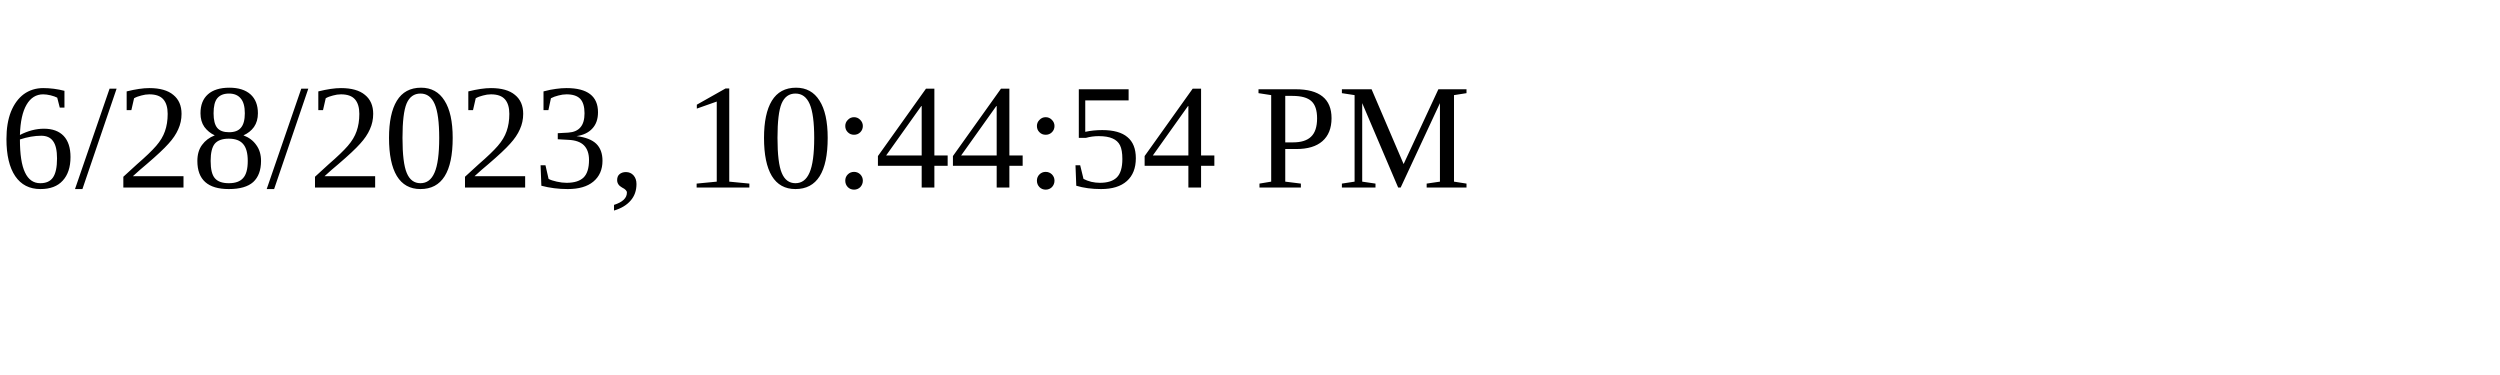
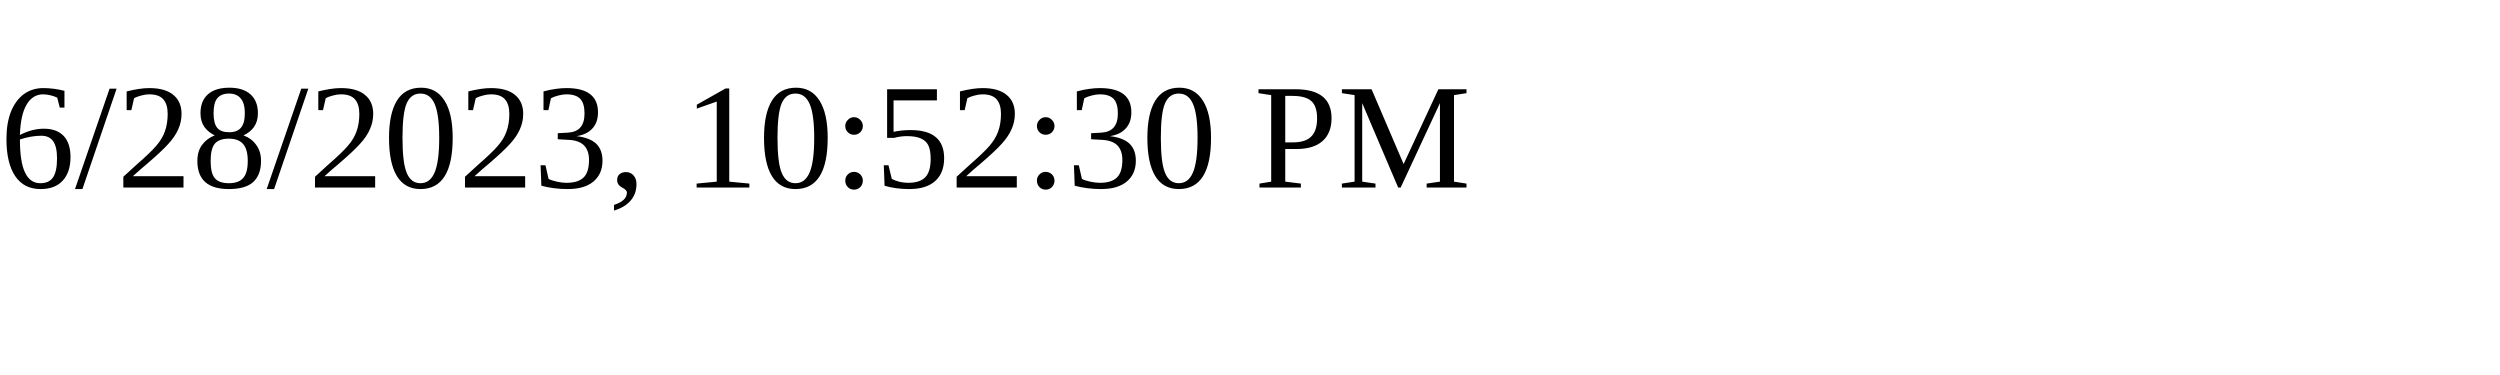
<svg xmlns="http://www.w3.org/2000/svg" height="30" width="200">
-   <text x="0" y="15">6/28/2023, 10:44:54 PM</text>
+   <text x="0" y="15">6/28/2023, 10:52:30 PM</text>
</svg>
